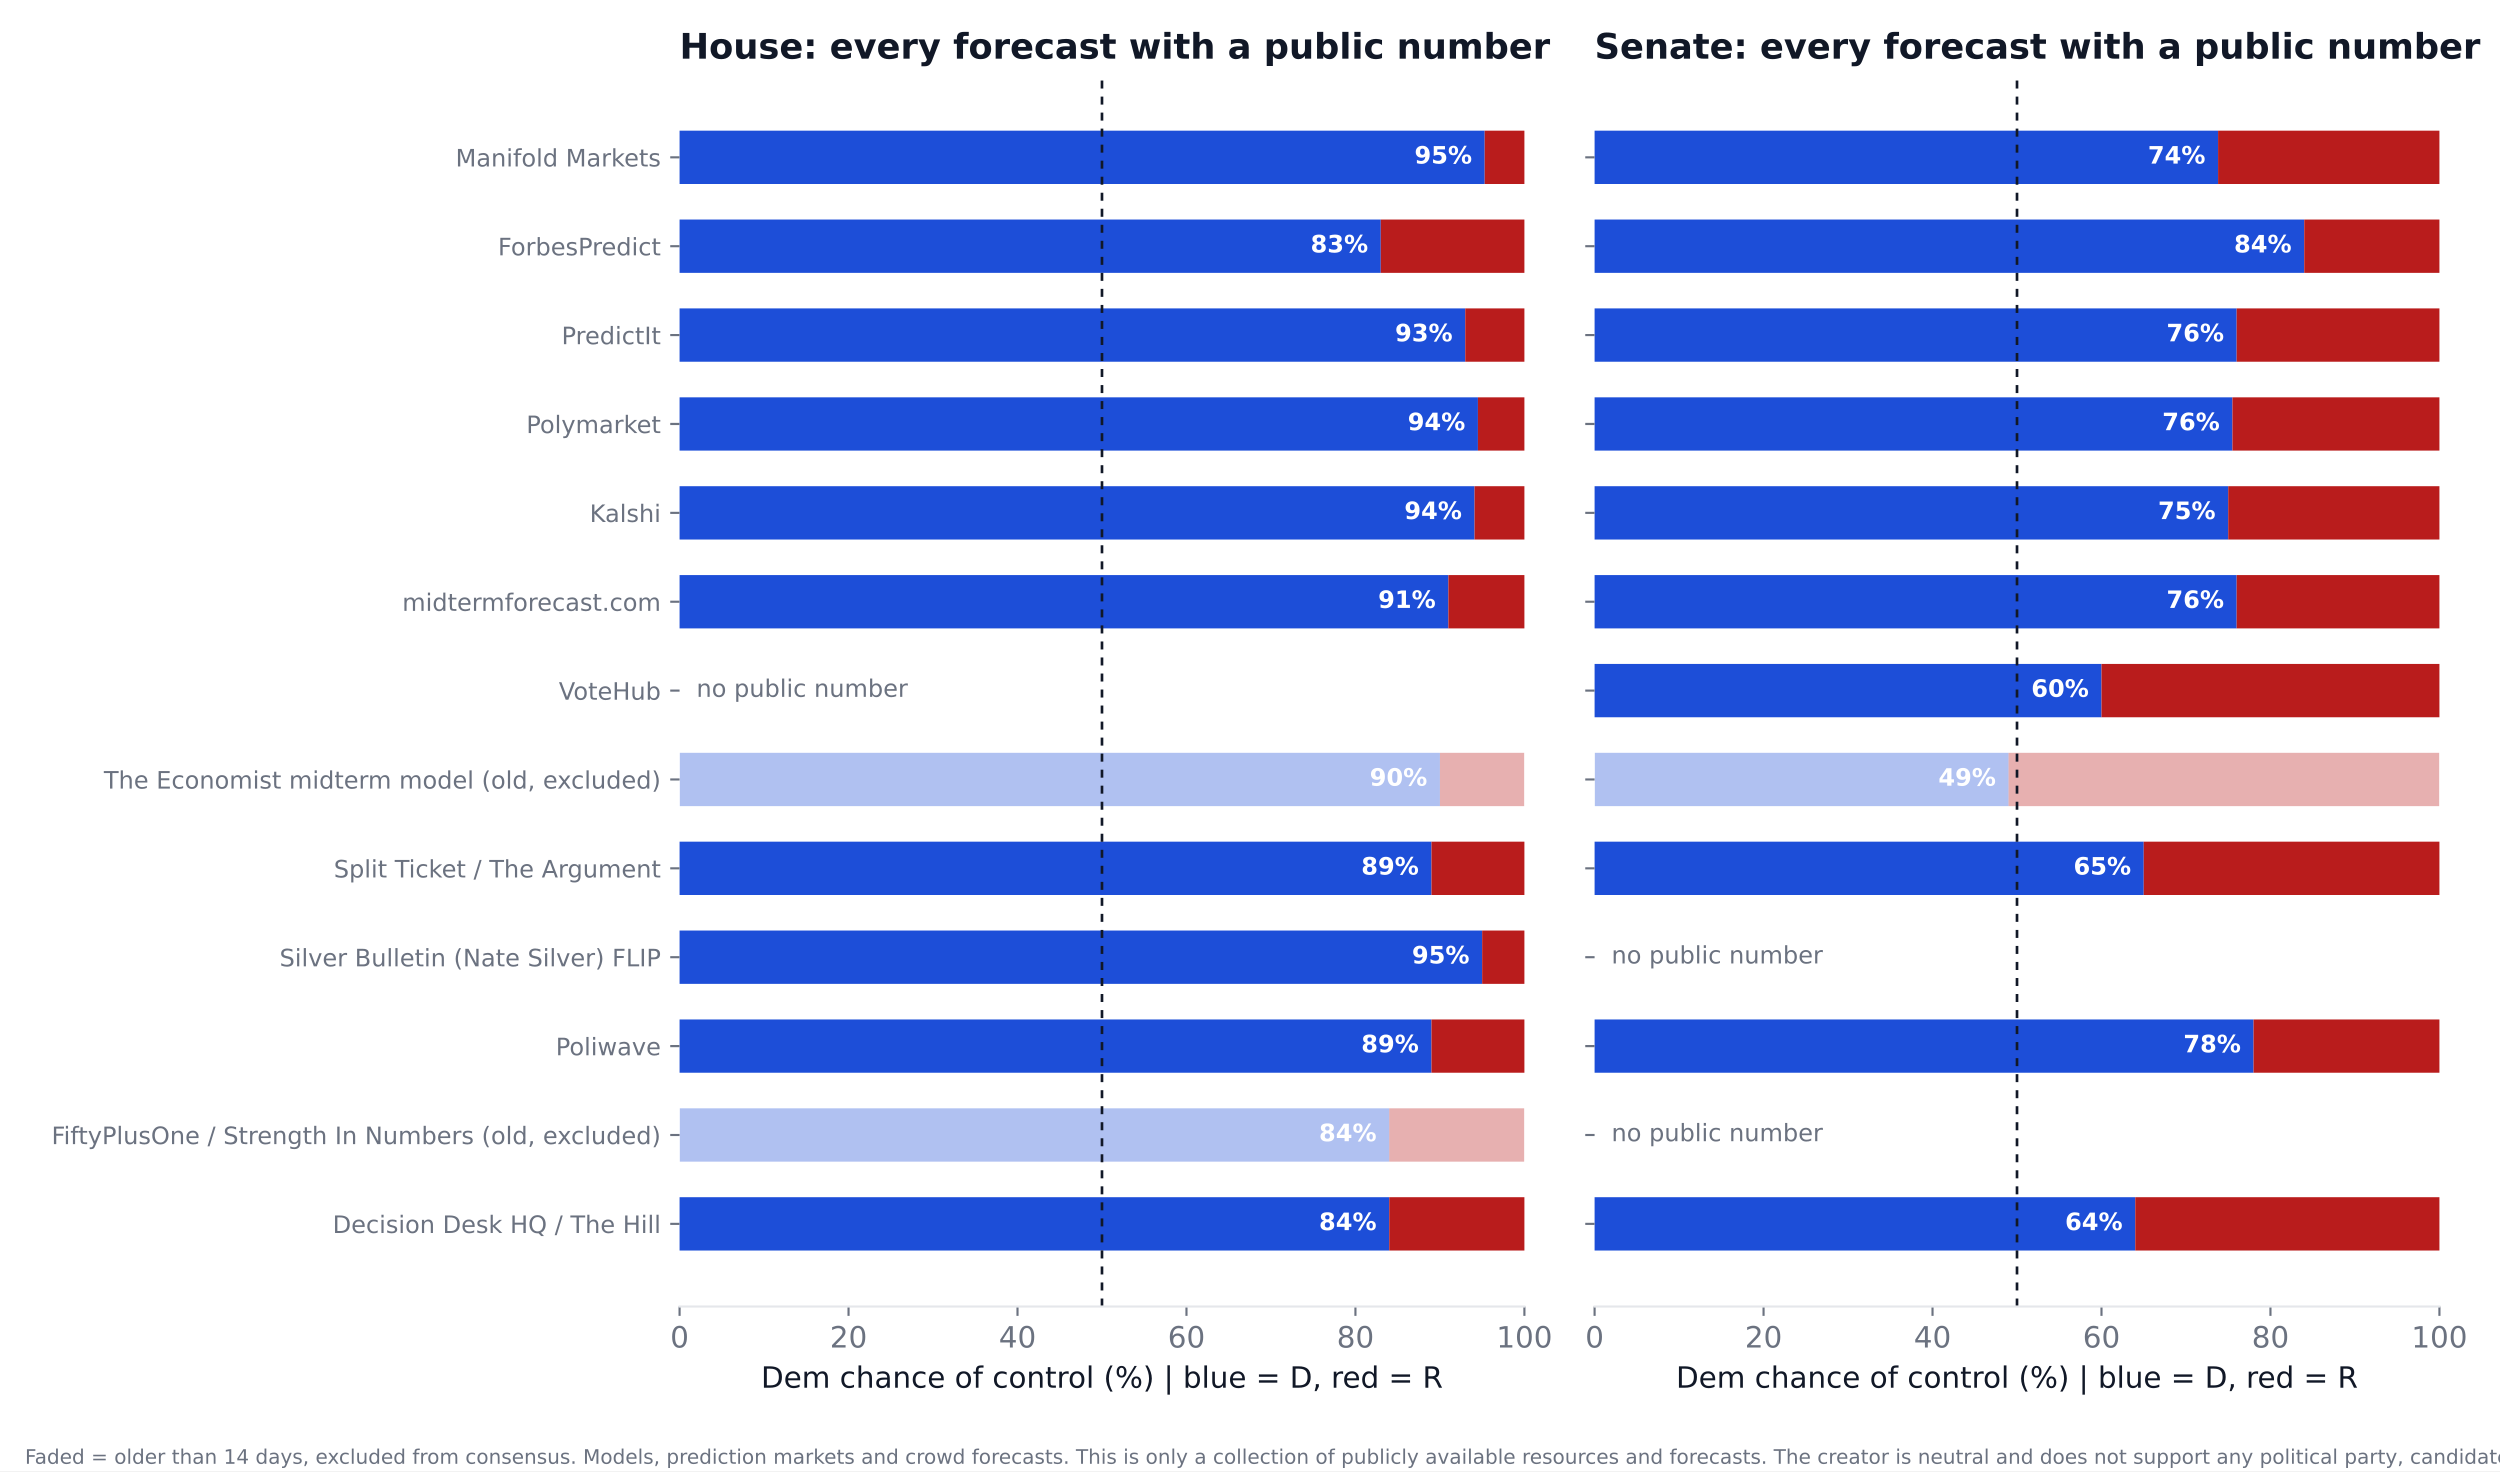
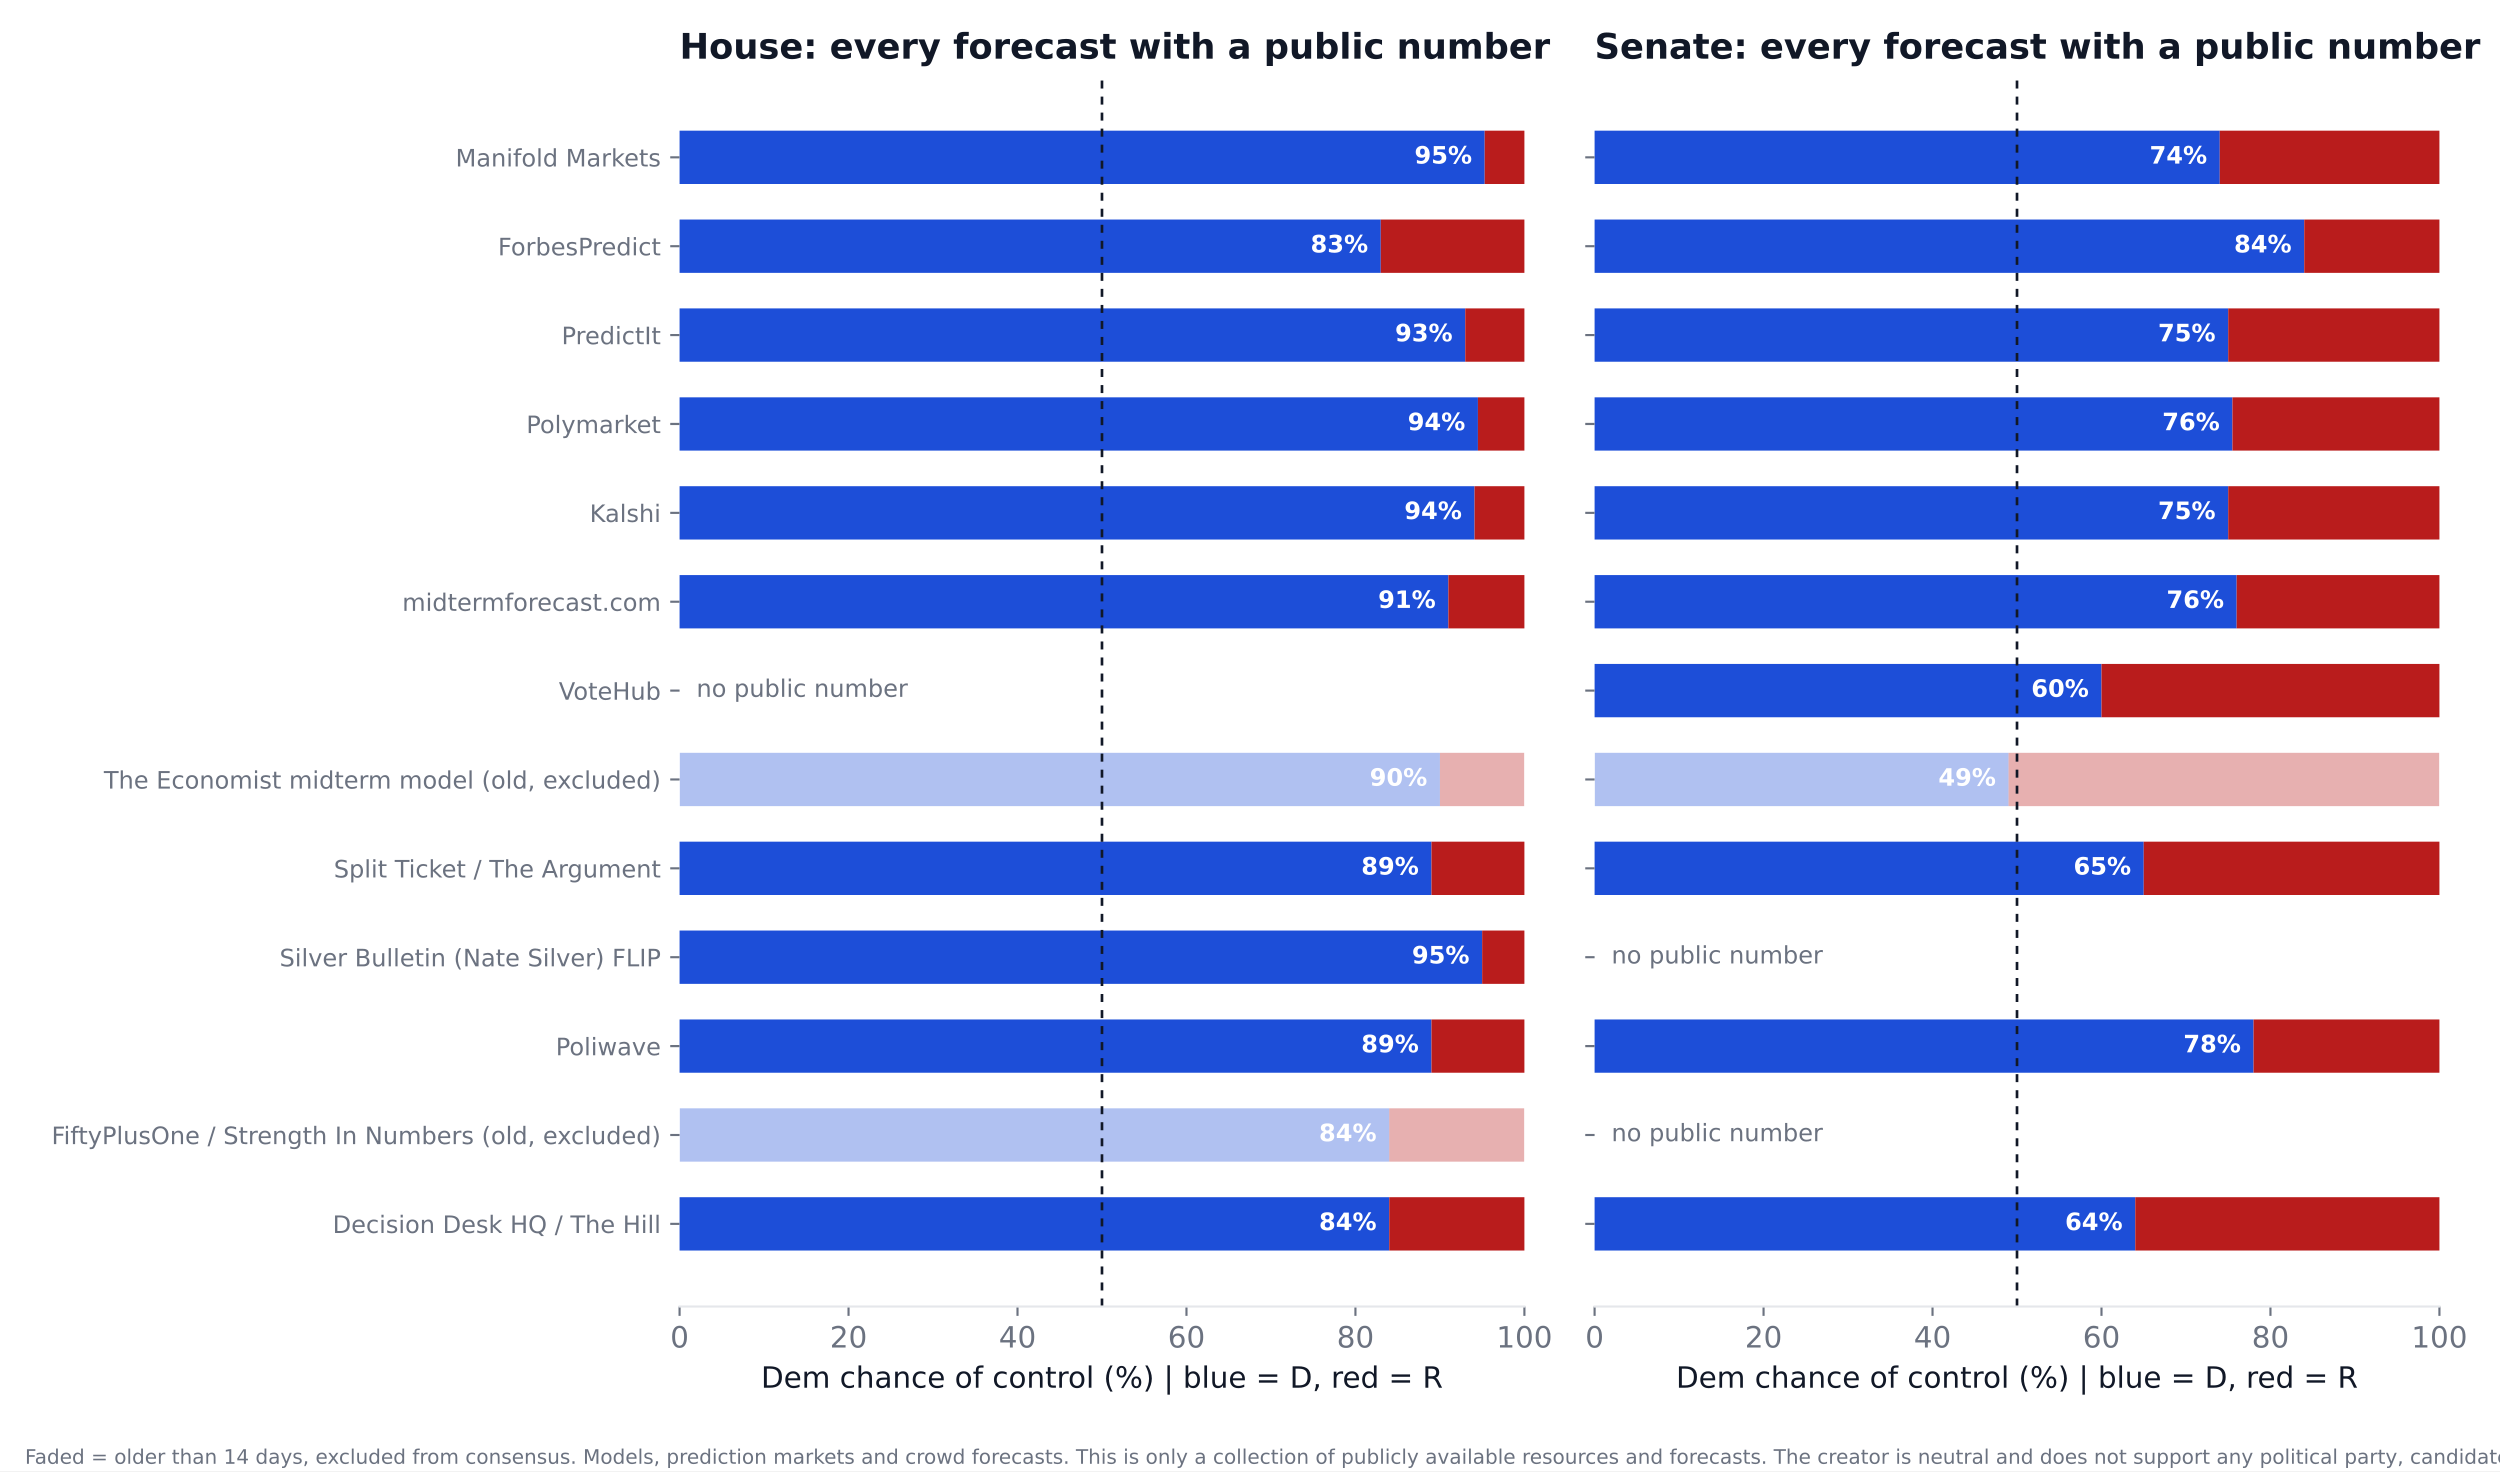
<svg xmlns="http://www.w3.org/2000/svg" xmlns:xlink="http://www.w3.org/1999/xlink" width="936pt" height="550.8pt" viewBox="0 0 936 550.8" version="1.1">
  <defs>
    <style type="text/css">*{stroke-linejoin: round; stroke-linecap: butt}</style>
  </defs>
  <g id="figure_1">
    <g id="patch_1">
      <path d="M 0 550.8  L 936 550.8  L 936 0  L 0 0  z " style="fill: #ffffff" />
    </g>
    <g id="axes_1">
      <g id="patch_2">
        <path d="M 254.433 489.159  L 570.736 489.159  L 570.736 27.96  L 254.433 27.96  z " style="fill: #ffffff" />
      </g>
      <g id="patch_3">
-         <path d="M 254.433 468.195  L 520.128 468.195  L 520.128 448.23  L 254.433 448.23  z " clip-path="url(#pec4224180d)" style="fill: #1d4ed8" />
+         <path d="M 254.433 468.195  L 520.128 468.195  L 520.128 448.23  L 254.433 448.23  z " clip-path="url(#pe68b4b9049)" style="fill: #1d4ed8" />
      </g>
      <g id="patch_4">
-         <path d="M 520.128 468.195  L 570.736 468.195  L 570.736 448.23  L 520.128 448.23  z " clip-path="url(#pec4224180d)" style="fill: #b91c1c" />
+         <path d="M 520.128 468.195  L 570.736 468.195  L 570.736 448.23  L 520.128 448.23  z " clip-path="url(#pe68b4b9049)" style="fill: #b91c1c" />
      </g>
      <g id="patch_5">
-         <path d="M 254.433 434.919  L 520.128 434.919  L 520.128 414.954  L 254.433 414.954  z " clip-path="url(#pec4224180d)" style="fill: #1d4ed8; opacity: 0.35" />
+         <path d="M 254.433 434.919  L 520.128 434.919  L 520.128 414.954  L 254.433 414.954  z " clip-path="url(#pe68b4b9049)" style="fill: #1d4ed8; opacity: 0.35" />
      </g>
      <g id="patch_6">
-         <path d="M 520.128 434.919  L 570.736 434.919  L 570.736 414.954  L 520.128 414.954  z " clip-path="url(#pec4224180d)" style="fill: #b91c1c; opacity: 0.35" />
+         <path d="M 520.128 434.919  L 570.736 434.919  L 570.736 414.954  L 520.128 414.954  z " clip-path="url(#pe68b4b9049)" style="fill: #b91c1c; opacity: 0.35" />
      </g>
      <g id="patch_7">
-         <path d="M 254.433 401.644  L 535.943 401.644  L 535.943 381.679  L 254.433 381.679  z " clip-path="url(#pec4224180d)" style="fill: #1d4ed8" />
+         <path d="M 254.433 401.644  L 535.943 401.644  L 535.943 381.679  L 254.433 381.679  z " clip-path="url(#pe68b4b9049)" style="fill: #1d4ed8" />
      </g>
      <g id="patch_8">
-         <path d="M 535.943 401.644  L 570.736 401.644  L 570.736 381.679  L 535.943 381.679  z " clip-path="url(#pec4224180d)" style="fill: #b91c1c" />
+         <path d="M 535.943 401.644  L 570.736 401.644  L 570.736 381.679  L 535.943 381.679  z " clip-path="url(#pe68b4b9049)" style="fill: #b91c1c" />
      </g>
      <g id="patch_9">
-         <path d="M 254.433 368.368  L 554.921 368.368  L 554.921 348.403  L 254.433 348.403  z " clip-path="url(#pec4224180d)" style="fill: #1d4ed8" />
+         <path d="M 254.433 368.368  L 554.921 368.368  L 554.921 348.403  L 254.433 348.403  z " clip-path="url(#pe68b4b9049)" style="fill: #1d4ed8" />
      </g>
      <g id="patch_10">
-         <path d="M 554.921 368.368  L 570.736 368.368  L 570.736 348.403  L 554.921 348.403  z " clip-path="url(#pec4224180d)" style="fill: #b91c1c" />
+         <path d="M 554.921 368.368  L 570.736 368.368  L 570.736 348.403  L 554.921 348.403  z " clip-path="url(#pe68b4b9049)" style="fill: #b91c1c" />
      </g>
      <g id="patch_11">
-         <path d="M 254.433 335.093  L 535.943 335.093  L 535.943 315.128  L 254.433 315.128  z " clip-path="url(#pec4224180d)" style="fill: #1d4ed8" />
+         <path d="M 254.433 335.093  L 535.943 335.093  L 535.943 315.128  L 254.433 315.128  z " clip-path="url(#pe68b4b9049)" style="fill: #1d4ed8" />
      </g>
      <g id="patch_12">
-         <path d="M 535.943 335.093  L 570.736 335.093  L 570.736 315.128  L 535.943 315.128  z " clip-path="url(#pec4224180d)" style="fill: #b91c1c" />
+         <path d="M 535.943 335.093  L 570.736 335.093  L 570.736 315.128  L 535.943 315.128  z " clip-path="url(#pe68b4b9049)" style="fill: #b91c1c" />
      </g>
      <g id="patch_13">
-         <path d="M 254.433 301.817  L 539.106 301.817  L 539.106 281.852  L 254.433 281.852  z " clip-path="url(#pec4224180d)" style="fill: #1d4ed8; opacity: 0.35" />
+         <path d="M 254.433 301.817  L 539.106 301.817  L 539.106 281.852  L 254.433 281.852  z " clip-path="url(#pe68b4b9049)" style="fill: #1d4ed8; opacity: 0.35" />
      </g>
      <g id="patch_14">
-         <path d="M 539.106 301.817  L 570.736 301.817  L 570.736 281.852  L 539.106 281.852  z " clip-path="url(#pec4224180d)" style="fill: #b91c1c; opacity: 0.35" />
+         <path d="M 539.106 301.817  L 570.736 301.817  L 570.736 281.852  L 539.106 281.852  z " clip-path="url(#pe68b4b9049)" style="fill: #b91c1c; opacity: 0.35" />
      </g>
      <g id="patch_15">
-         <path d="M 254.433 235.266  L 542.269 235.266  L 542.269 215.301  L 254.433 215.301  z " clip-path="url(#pec4224180d)" style="fill: #1d4ed8" />
+         <path d="M 254.433 235.266  L 542.269 235.266  L 542.269 215.301  L 254.433 215.301  z " clip-path="url(#pe68b4b9049)" style="fill: #1d4ed8" />
      </g>
      <g id="patch_16">
-         <path d="M 542.269 235.266  L 570.736 235.266  L 570.736 215.301  L 542.269 215.301  z " clip-path="url(#pec4224180d)" style="fill: #b91c1c" />
+         <path d="M 542.269 235.266  L 570.736 235.266  L 570.736 215.301  L 542.269 215.301  z " clip-path="url(#pe68b4b9049)" style="fill: #b91c1c" />
      </g>
      <g id="patch_17">
-         <path d="M 254.433 201.991  L 552.074 201.991  L 552.074 182.026  L 254.433 182.026  z " clip-path="url(#pec4224180d)" style="fill: #1d4ed8" />
+         <path d="M 254.433 201.991  L 552.074 201.991  L 552.074 182.026  L 254.433 182.026  z " clip-path="url(#pe68b4b9049)" style="fill: #1d4ed8" />
      </g>
      <g id="patch_18">
-         <path d="M 552.074 201.991  L 570.736 201.991  L 570.736 182.026  L 552.074 182.026  z " clip-path="url(#pec4224180d)" style="fill: #b91c1c" />
+         <path d="M 552.074 201.991  L 570.736 201.991  L 570.736 182.026  L 552.074 182.026  z " clip-path="url(#pe68b4b9049)" style="fill: #b91c1c" />
      </g>
      <g id="patch_19">
-         <path d="M 254.433 168.715  L 553.34 168.715  L 553.34 148.75  L 254.433 148.75  z " clip-path="url(#pec4224180d)" style="fill: #1d4ed8" />
+         <path d="M 254.433 168.715  L 553.34 168.715  L 553.34 148.75  L 254.433 148.75  z " clip-path="url(#pe68b4b9049)" style="fill: #1d4ed8" />
      </g>
      <g id="patch_20">
-         <path d="M 553.34 168.715  L 570.736 168.715  L 570.736 148.75  L 553.34 148.75  z " clip-path="url(#pec4224180d)" style="fill: #b91c1c" />
+         <path d="M 553.34 168.715  L 570.736 168.715  L 570.736 148.75  L 553.34 148.75  z " clip-path="url(#pe68b4b9049)" style="fill: #b91c1c" />
      </g>
      <g id="patch_21">
-         <path d="M 254.433 135.44  L 548.595 135.44  L 548.595 115.475  L 254.433 115.475  z " clip-path="url(#pec4224180d)" style="fill: #1d4ed8" />
+         <path d="M 254.433 135.44  L 548.595 135.44  L 548.595 115.475  L 254.433 115.475  z " clip-path="url(#pe68b4b9049)" style="fill: #1d4ed8" />
      </g>
      <g id="patch_22">
-         <path d="M 548.595 135.44  L 570.736 135.44  L 570.736 115.475  L 548.595 115.475  z " clip-path="url(#pec4224180d)" style="fill: #b91c1c" />
+         <path d="M 548.595 135.44  L 570.736 135.44  L 570.736 115.475  L 548.595 115.475  z " clip-path="url(#pe68b4b9049)" style="fill: #b91c1c" />
      </g>
      <g id="patch_23">
-         <path d="M 254.433 102.164  L 516.965 102.164  L 516.965 82.199  L 254.433 82.199  z " clip-path="url(#pec4224180d)" style="fill: #1d4ed8" />
+         <path d="M 254.433 102.164  L 516.965 102.164  L 516.965 82.199  L 254.433 82.199  z " clip-path="url(#pe68b4b9049)" style="fill: #1d4ed8" />
      </g>
      <g id="patch_24">
-         <path d="M 516.965 102.164  L 570.736 102.164  L 570.736 82.199  L 516.965 82.199  z " clip-path="url(#pec4224180d)" style="fill: #b91c1c" />
+         <path d="M 516.965 102.164  L 570.736 102.164  L 570.736 82.199  L 516.965 82.199  z " clip-path="url(#pe68b4b9049)" style="fill: #b91c1c" />
      </g>
      <g id="patch_25">
-         <path d="M 254.433 68.889  L 555.87 68.889  L 555.87 48.924  L 254.433 48.924  z " clip-path="url(#pec4224180d)" style="fill: #1d4ed8" />
+         <path d="M 254.433 68.889  L 555.87 68.889  L 555.87 48.924  L 254.433 48.924  z " clip-path="url(#pe68b4b9049)" style="fill: #1d4ed8" />
      </g>
      <g id="patch_26">
-         <path d="M 555.87 68.889  L 570.736 68.889  L 570.736 48.924  L 555.87 48.924  z " clip-path="url(#pec4224180d)" style="fill: #b91c1c" />
+         <path d="M 555.87 68.889  L 570.736 68.889  L 570.736 48.924  L 555.87 48.924  z " clip-path="url(#pe68b4b9049)" style="fill: #b91c1c" />
      </g>
      <g id="matplotlib.axis_1">
        <g id="xtick_1">
          <g id="line2d_1">
            <defs>
-               <path id="m4eced4e909" d="M 0 0  L 0 3.5  " style="stroke: #6b7280; stroke-width: 0.8" />
+               <path id="mf1b327d3c7" d="M 0 0  L 0 3.5  " style="stroke: #6b7280; stroke-width: 0.8" />
            </defs>
            <g>
-               <use xlink:href="#m4eced4e909" x="254.433" y="489.159" style="fill: #6b7280; stroke: #6b7280; stroke-width: 0.8" />
+               <use xlink:href="#mf1b327d3c7" x="254.433" y="489.159" style="fill: #6b7280; stroke: #6b7280; stroke-width: 0.8" />
            </g>
          </g>
          <g id="text_1">
            <text style="font-size: 11px; font-family: 'DejaVu Sans'; text-anchor: middle; fill: #6b7280" x="254.433" y="504.516" transform="rotate(-0 254.4325 504.516)">0</text>
          </g>
        </g>
        <g id="xtick_2">
          <g id="line2d_2">
            <g>
-               <use xlink:href="#m4eced4e909" x="317.693" y="489.159" style="fill: #6b7280; stroke: #6b7280; stroke-width: 0.8" />
+               <use xlink:href="#mf1b327d3c7" x="317.693" y="489.159" style="fill: #6b7280; stroke: #6b7280; stroke-width: 0.8" />
            </g>
          </g>
          <g id="text_2">
            <text style="font-size: 11px; font-family: 'DejaVu Sans'; text-anchor: middle; fill: #6b7280" x="317.693" y="504.516" transform="rotate(-0 317.6932 504.516)">20</text>
          </g>
        </g>
        <g id="xtick_3">
          <g id="line2d_3">
            <g>
-               <use xlink:href="#m4eced4e909" x="380.954" y="489.159" style="fill: #6b7280; stroke: #6b7280; stroke-width: 0.8" />
+               <use xlink:href="#mf1b327d3c7" x="380.954" y="489.159" style="fill: #6b7280; stroke: #6b7280; stroke-width: 0.8" />
            </g>
          </g>
          <g id="text_3">
            <text style="font-size: 11px; font-family: 'DejaVu Sans'; text-anchor: middle; fill: #6b7280" x="380.954" y="504.516" transform="rotate(-0 380.954 504.516)">40</text>
          </g>
        </g>
        <g id="xtick_4">
          <g id="line2d_4">
            <g>
-               <use xlink:href="#m4eced4e909" x="444.215" y="489.159" style="fill: #6b7280; stroke: #6b7280; stroke-width: 0.8" />
+               <use xlink:href="#mf1b327d3c7" x="444.215" y="489.159" style="fill: #6b7280; stroke: #6b7280; stroke-width: 0.8" />
            </g>
          </g>
          <g id="text_4">
            <text style="font-size: 11px; font-family: 'DejaVu Sans'; text-anchor: middle; fill: #6b7280" x="444.215" y="504.516" transform="rotate(-0 444.2147 504.516)">60</text>
          </g>
        </g>
        <g id="xtick_5">
          <g id="line2d_5">
            <g>
-               <use xlink:href="#m4eced4e909" x="507.476" y="489.159" style="fill: #6b7280; stroke: #6b7280; stroke-width: 0.8" />
+               <use xlink:href="#mf1b327d3c7" x="507.476" y="489.159" style="fill: #6b7280; stroke: #6b7280; stroke-width: 0.8" />
            </g>
          </g>
          <g id="text_5">
            <text style="font-size: 11px; font-family: 'DejaVu Sans'; text-anchor: middle; fill: #6b7280" x="507.476" y="504.516" transform="rotate(-0 507.4755 504.516)">80</text>
          </g>
        </g>
        <g id="xtick_6">
          <g id="line2d_6">
            <g>
-               <use xlink:href="#m4eced4e909" x="570.736" y="489.159" style="fill: #6b7280; stroke: #6b7280; stroke-width: 0.8" />
+               <use xlink:href="#mf1b327d3c7" x="570.736" y="489.159" style="fill: #6b7280; stroke: #6b7280; stroke-width: 0.8" />
            </g>
          </g>
          <g id="text_6">
            <text style="font-size: 11px; font-family: 'DejaVu Sans'; text-anchor: middle; fill: #6b7280" x="570.736" y="504.516" transform="rotate(-0 570.7363 504.516)">100</text>
          </g>
        </g>
        <g id="text_7">
          <text style="font-size: 11px; font-family: 'DejaVu Sans'; text-anchor: middle; fill: #111827" x="412.584" y="519.565" transform="rotate(-0 412.5844 519.565)">Dem chance of control (%)  |  blue = D, red = R</text>
        </g>
      </g>
      <g id="matplotlib.axis_2">
        <g id="ytick_1">
          <g id="line2d_7">
            <defs>
-               <path id="m91da207efa" d="M 0 0  L -3.5 0  " style="stroke: #6b7280; stroke-width: 0.8" />
+               <path id="m75dd15bac8" d="M 0 0  L -3.5 0  " style="stroke: #6b7280; stroke-width: 0.8" />
            </defs>
            <g>
-               <use xlink:href="#m91da207efa" x="254.433" y="458.212" style="fill: #6b7280; stroke: #6b7280; stroke-width: 0.8" />
+               <use xlink:href="#m75dd15bac8" x="254.433" y="458.212" style="fill: #6b7280; stroke: #6b7280; stroke-width: 0.8" />
            </g>
          </g>
          <g id="text_8">
            <text style="font-size: 9px; font-family: 'DejaVu Sans'; text-anchor: end; fill: #6b7280" x="247.433" y="461.632" transform="rotate(-0 247.4325 461.6316)">Decision Desk HQ / The Hill</text>
          </g>
        </g>
        <g id="ytick_2">
          <g id="line2d_8">
            <g>
-               <use xlink:href="#m91da207efa" x="254.433" y="424.937" style="fill: #6b7280; stroke: #6b7280; stroke-width: 0.8" />
+               <use xlink:href="#m75dd15bac8" x="254.433" y="424.937" style="fill: #6b7280; stroke: #6b7280; stroke-width: 0.8" />
            </g>
          </g>
          <g id="text_9">
            <text style="font-size: 9px; font-family: 'DejaVu Sans'; text-anchor: end; fill: #6b7280" x="247.433" y="428.356" transform="rotate(-0 247.4325 428.3561)">FiftyPlusOne / Strength In Numbers (old, excluded)</text>
          </g>
        </g>
        <g id="ytick_3">
          <g id="line2d_9">
            <g>
-               <use xlink:href="#m91da207efa" x="254.433" y="391.661" style="fill: #6b7280; stroke: #6b7280; stroke-width: 0.8" />
+               <use xlink:href="#m75dd15bac8" x="254.433" y="391.661" style="fill: #6b7280; stroke: #6b7280; stroke-width: 0.8" />
            </g>
          </g>
          <g id="text_10">
            <text style="font-size: 9px; font-family: 'DejaVu Sans'; text-anchor: end; fill: #6b7280" x="247.433" y="395.081" transform="rotate(-0 247.4325 395.0806)">Poliwave</text>
          </g>
        </g>
        <g id="ytick_4">
          <g id="line2d_10">
            <g>
-               <use xlink:href="#m91da207efa" x="254.433" y="358.386" style="fill: #6b7280; stroke: #6b7280; stroke-width: 0.8" />
+               <use xlink:href="#m75dd15bac8" x="254.433" y="358.386" style="fill: #6b7280; stroke: #6b7280; stroke-width: 0.8" />
            </g>
          </g>
          <g id="text_11">
            <text style="font-size: 9px; font-family: 'DejaVu Sans'; text-anchor: end; fill: #6b7280" x="247.433" y="361.805" transform="rotate(-0 247.4325 361.8051)">Silver Bulletin (Nate Silver) FLIP</text>
          </g>
        </g>
        <g id="ytick_5">
          <g id="line2d_11">
            <g>
-               <use xlink:href="#m91da207efa" x="254.433" y="325.11" style="fill: #6b7280; stroke: #6b7280; stroke-width: 0.8" />
+               <use xlink:href="#m75dd15bac8" x="254.433" y="325.11" style="fill: #6b7280; stroke: #6b7280; stroke-width: 0.8" />
            </g>
          </g>
          <g id="text_12">
            <text style="font-size: 9px; font-family: 'DejaVu Sans'; text-anchor: end; fill: #6b7280" x="247.433" y="328.53" transform="rotate(-0 247.4325 328.5296)">Split Ticket / The Argument</text>
          </g>
        </g>
        <g id="ytick_6">
          <g id="line2d_12">
            <g>
-               <use xlink:href="#m91da207efa" x="254.433" y="291.835" style="fill: #6b7280; stroke: #6b7280; stroke-width: 0.8" />
+               <use xlink:href="#m75dd15bac8" x="254.433" y="291.835" style="fill: #6b7280; stroke: #6b7280; stroke-width: 0.8" />
            </g>
          </g>
          <g id="text_13">
            <text style="font-size: 9px; font-family: 'DejaVu Sans'; text-anchor: end; fill: #6b7280" x="247.433" y="295.254" transform="rotate(-0 247.4325 295.2541)">The Economist midterm model (old, excluded)</text>
          </g>
        </g>
        <g id="ytick_7">
          <g id="line2d_13">
            <g>
-               <use xlink:href="#m91da207efa" x="254.433" y="258.559" style="fill: #6b7280; stroke: #6b7280; stroke-width: 0.8" />
+               <use xlink:href="#m75dd15bac8" x="254.433" y="258.559" style="fill: #6b7280; stroke: #6b7280; stroke-width: 0.8" />
            </g>
          </g>
          <g id="text_14">
            <text style="font-size: 9px; font-family: 'DejaVu Sans'; text-anchor: end; fill: #6b7280" x="247.433" y="261.979" transform="rotate(-0 247.4325 261.9786)">VoteHub</text>
          </g>
        </g>
        <g id="ytick_8">
          <g id="line2d_14">
            <g>
-               <use xlink:href="#m91da207efa" x="254.433" y="225.284" style="fill: #6b7280; stroke: #6b7280; stroke-width: 0.8" />
+               <use xlink:href="#m75dd15bac8" x="254.433" y="225.284" style="fill: #6b7280; stroke: #6b7280; stroke-width: 0.8" />
            </g>
          </g>
          <g id="text_15">
            <text style="font-size: 9px; font-family: 'DejaVu Sans'; text-anchor: end; fill: #6b7280" x="247.433" y="228.703" transform="rotate(-0 247.4325 228.7031)">midtermforecast.com</text>
          </g>
        </g>
        <g id="ytick_9">
          <g id="line2d_15">
            <g>
-               <use xlink:href="#m91da207efa" x="254.433" y="192.008" style="fill: #6b7280; stroke: #6b7280; stroke-width: 0.8" />
+               <use xlink:href="#m75dd15bac8" x="254.433" y="192.008" style="fill: #6b7280; stroke: #6b7280; stroke-width: 0.8" />
            </g>
          </g>
          <g id="text_16">
            <text style="font-size: 9px; font-family: 'DejaVu Sans'; text-anchor: end; fill: #6b7280" x="247.433" y="195.428" transform="rotate(-0 247.4325 195.4276)">Kalshi</text>
          </g>
        </g>
        <g id="ytick_10">
          <g id="line2d_16">
            <g>
-               <use xlink:href="#m91da207efa" x="254.433" y="158.733" style="fill: #6b7280; stroke: #6b7280; stroke-width: 0.8" />
+               <use xlink:href="#m75dd15bac8" x="254.433" y="158.733" style="fill: #6b7280; stroke: #6b7280; stroke-width: 0.8" />
            </g>
          </g>
          <g id="text_17">
            <text style="font-size: 9px; font-family: 'DejaVu Sans'; text-anchor: end; fill: #6b7280" x="247.433" y="162.152" transform="rotate(-0 247.4325 162.1521)">Polymarket</text>
          </g>
        </g>
        <g id="ytick_11">
          <g id="line2d_17">
            <g>
-               <use xlink:href="#m91da207efa" x="254.433" y="125.457" style="fill: #6b7280; stroke: #6b7280; stroke-width: 0.8" />
+               <use xlink:href="#m75dd15bac8" x="254.433" y="125.457" style="fill: #6b7280; stroke: #6b7280; stroke-width: 0.8" />
            </g>
          </g>
          <g id="text_18">
            <text style="font-size: 9px; font-family: 'DejaVu Sans'; text-anchor: end; fill: #6b7280" x="247.433" y="128.877" transform="rotate(-0 247.4325 128.8765)">PredictIt</text>
          </g>
        </g>
        <g id="ytick_12">
          <g id="line2d_18">
            <g>
-               <use xlink:href="#m91da207efa" x="254.433" y="92.182" style="fill: #6b7280; stroke: #6b7280; stroke-width: 0.8" />
+               <use xlink:href="#m75dd15bac8" x="254.433" y="92.182" style="fill: #6b7280; stroke: #6b7280; stroke-width: 0.8" />
            </g>
          </g>
          <g id="text_19">
            <text style="font-size: 9px; font-family: 'DejaVu Sans'; text-anchor: end; fill: #6b7280" x="247.433" y="95.601" transform="rotate(-0 247.4325 95.60103)">ForbesPredict</text>
          </g>
        </g>
        <g id="ytick_13">
          <g id="line2d_19">
            <g>
-               <use xlink:href="#m91da207efa" x="254.433" y="58.906" style="fill: #6b7280; stroke: #6b7280; stroke-width: 0.8" />
+               <use xlink:href="#m75dd15bac8" x="254.433" y="58.906" style="fill: #6b7280; stroke: #6b7280; stroke-width: 0.8" />
            </g>
          </g>
          <g id="text_20">
            <text style="font-size: 9px; font-family: 'DejaVu Sans'; text-anchor: end; fill: #6b7280" x="247.433" y="62.326" transform="rotate(-0 247.4325 62.32552)">Manifold Markets</text>
          </g>
        </g>
      </g>
      <g id="line2d_20">
-         <path d="M 412.584 489.159  L 412.584 27.96  " clip-path="url(#pec4224180d)" style="fill: none; stroke-dasharray: 3,3; stroke-dashoffset: 0; stroke: #111827" />
+         <path d="M 412.584 489.159  L 412.584 27.96  " clip-path="url(#pe68b4b9049)" style="fill: none; stroke-dasharray: 3,3; stroke-dashoffset: 0; stroke: #111827" />
      </g>
      <g id="patch_27">
        <path d="M 254.433 489.159  L 570.736 489.159  " style="fill: none; stroke: #e5e7eb; stroke-width: 0.8; stroke-linejoin: miter; stroke-linecap: square" />
      </g>
      <g id="text_21">
        <text style="font-weight: 700; font-size: 9px; font-family: 'DejaVu Sans'; text-anchor: end; fill: #ffffff" x="515.383" y="460.55" transform="rotate(-0 515.3831 460.5502)">84%</text>
      </g>
      <g id="text_22">
        <text style="font-weight: 700; font-size: 9px; font-family: 'DejaVu Sans'; text-anchor: end; fill: #ffffff" x="515.383" y="427.275" transform="rotate(-0 515.3831 427.2747)">84%</text>
      </g>
      <g id="text_23">
        <text style="font-weight: 700; font-size: 9px; font-family: 'DejaVu Sans'; text-anchor: end; fill: #ffffff" x="531.198" y="393.999" transform="rotate(-0 531.1983 393.9992)">89%</text>
      </g>
      <g id="text_24">
        <text style="font-weight: 700; font-size: 9px; font-family: 'DejaVu Sans'; text-anchor: end; fill: #ffffff" x="550.177" y="360.724" transform="rotate(-0 550.1765 360.7237)">95%</text>
      </g>
      <g id="text_25">
        <text style="font-weight: 700; font-size: 9px; font-family: 'DejaVu Sans'; text-anchor: end; fill: #ffffff" x="531.198" y="327.448" transform="rotate(-0 531.1983 327.4482)">89%</text>
      </g>
      <g id="text_26">
        <text style="font-weight: 700; font-size: 9px; font-family: 'DejaVu Sans'; text-anchor: end; fill: #ffffff" x="534.361" y="294.173" transform="rotate(-0 534.3613 294.1727)">90%</text>
      </g>
      <g id="text_27">
        <text style="font-size: 9px; font-family: 'DejaVu Sans'; text-anchor: start; fill: #6b7280" x="260.759" y="260.898" transform="rotate(-0 260.7586 260.8975)">no public number</text>
      </g>
      <g id="text_28">
        <text style="font-weight: 700; font-size: 9px; font-family: 'DejaVu Sans'; text-anchor: end; fill: #ffffff" x="537.524" y="227.622" transform="rotate(-0 537.5244 227.6217)">91%</text>
      </g>
      <g id="text_29">
        <text style="font-weight: 700; font-size: 9px; font-family: 'DejaVu Sans'; text-anchor: end; fill: #ffffff" x="547.33" y="194.346" transform="rotate(-0 547.3298 194.3462)">94%</text>
      </g>
      <g id="text_30">
        <text style="font-weight: 700; font-size: 9px; font-family: 'DejaVu Sans'; text-anchor: end; fill: #ffffff" x="548.595" y="161.071" transform="rotate(-0 548.595 161.0706)">94%</text>
      </g>
      <g id="text_31">
        <text style="font-weight: 700; font-size: 9px; font-family: 'DejaVu Sans'; text-anchor: end; fill: #ffffff" x="543.85" y="127.795" transform="rotate(-0 543.8504 127.7951)">93%</text>
      </g>
      <g id="text_32">
        <text style="font-weight: 700; font-size: 9px; font-family: 'DejaVu Sans'; text-anchor: end; fill: #ffffff" x="512.22" y="94.52" transform="rotate(-0 512.2201 94.51963)">83%</text>
      </g>
      <g id="text_33">
        <text style="font-weight: 700; font-size: 9px; font-family: 'DejaVu Sans'; text-anchor: end; fill: #ffffff" x="551.125" y="61.244" transform="rotate(-0 551.1254 61.24412)">95%</text>
      </g>
      <g id="text_34">
        <text style="font-weight: 700; font-size: 13.2px; font-family: 'DejaVu Sans'; text-anchor: start; fill: #111827" x="254.433" y="21.96" transform="rotate(-0 254.4325 21.96)">House: every forecast with a public number</text>
      </g>
    </g>
    <g id="axes_2">
      <g id="patch_28">
        <path d="M 597.016 489.159  L 913.32 489.159  L 913.32 27.96  L 597.016 27.96  z " style="fill: #ffffff" />
      </g>
      <g id="patch_29">
-         <path d="M 597.016 468.195  L 799.451 468.195  L 799.451 448.23  L 597.016 448.23  z " clip-path="url(#p232c771198)" style="fill: #1d4ed8" />
+         <path d="M 597.016 468.195  L 799.451 468.195  L 799.451 448.23  L 597.016 448.23  z " clip-path="url(#pa8f39c3192)" style="fill: #1d4ed8" />
      </g>
      <g id="patch_30">
-         <path d="M 799.451 468.195  L 913.32 468.195  L 913.32 448.23  L 799.451 448.23  z " clip-path="url(#p232c771198)" style="fill: #b91c1c" />
+         <path d="M 799.451 468.195  L 913.32 468.195  L 913.32 448.23  L 799.451 448.23  z " clip-path="url(#pa8f39c3192)" style="fill: #b91c1c" />
      </g>
      <g id="patch_31">
-         <path d="M 597.016 401.644  L 843.733 401.644  L 843.733 381.679  L 597.016 381.679  z " clip-path="url(#p232c771198)" style="fill: #1d4ed8" />
+         <path d="M 597.016 401.644  L 843.733 401.644  L 843.733 381.679  L 597.016 381.679  z " clip-path="url(#pa8f39c3192)" style="fill: #1d4ed8" />
      </g>
      <g id="patch_32">
-         <path d="M 843.733 401.644  L 913.32 401.644  L 913.32 381.679  L 843.733 381.679  z " clip-path="url(#p232c771198)" style="fill: #b91c1c" />
+         <path d="M 843.733 401.644  L 913.32 401.644  L 913.32 381.679  L 843.733 381.679  z " clip-path="url(#pa8f39c3192)" style="fill: #b91c1c" />
      </g>
      <g id="patch_33">
-         <path d="M 597.016 335.093  L 802.614 335.093  L 802.614 315.128  L 597.016 315.128  z " clip-path="url(#p232c771198)" style="fill: #1d4ed8" />
+         <path d="M 597.016 335.093  L 802.614 335.093  L 802.614 315.128  L 597.016 315.128  z " clip-path="url(#pa8f39c3192)" style="fill: #1d4ed8" />
      </g>
      <g id="patch_34">
-         <path d="M 802.614 335.093  L 913.32 335.093  L 913.32 315.128  L 802.614 315.128  z " clip-path="url(#p232c771198)" style="fill: #b91c1c" />
+         <path d="M 802.614 335.093  L 913.32 335.093  L 913.32 315.128  L 802.614 315.128  z " clip-path="url(#pa8f39c3192)" style="fill: #b91c1c" />
      </g>
      <g id="patch_35">
-         <path d="M 597.016 301.817  L 752.005 301.817  L 752.005 281.852  L 597.016 281.852  z " clip-path="url(#p232c771198)" style="fill: #1d4ed8; opacity: 0.35" />
+         <path d="M 597.016 301.817  L 752.005 301.817  L 752.005 281.852  L 597.016 281.852  z " clip-path="url(#pa8f39c3192)" style="fill: #1d4ed8; opacity: 0.35" />
      </g>
      <g id="patch_36">
-         <path d="M 752.005 301.817  L 913.32 301.817  L 913.32 281.852  L 752.005 281.852  z " clip-path="url(#p232c771198)" style="fill: #b91c1c; opacity: 0.35" />
+         <path d="M 752.005 301.817  L 913.32 301.817  L 913.32 281.852  L 752.005 281.852  z " clip-path="url(#pa8f39c3192)" style="fill: #b91c1c; opacity: 0.35" />
      </g>
      <g id="patch_37">
-         <path d="M 597.016 268.542  L 786.798 268.542  L 786.798 248.577  L 597.016 248.577  z " clip-path="url(#p232c771198)" style="fill: #1d4ed8" />
+         <path d="M 597.016 268.542  L 786.798 268.542  L 786.798 248.577  L 597.016 248.577  z " clip-path="url(#pa8f39c3192)" style="fill: #1d4ed8" />
      </g>
      <g id="patch_38">
-         <path d="M 786.798 268.542  L 913.32 268.542  L 913.32 248.577  L 786.798 248.577  z " clip-path="url(#p232c771198)" style="fill: #b91c1c" />
+         <path d="M 786.798 268.542  L 913.32 268.542  L 913.32 248.577  L 786.798 248.577  z " clip-path="url(#pa8f39c3192)" style="fill: #b91c1c" />
      </g>
      <g id="patch_39">
-         <path d="M 597.016 235.266  L 837.407 235.266  L 837.407 215.301  L 597.016 215.301  z " clip-path="url(#p232c771198)" style="fill: #1d4ed8" />
+         <path d="M 597.016 235.266  L 837.407 235.266  L 837.407 215.301  L 597.016 215.301  z " clip-path="url(#pa8f39c3192)" style="fill: #1d4ed8" />
      </g>
      <g id="patch_40">
-         <path d="M 837.407 235.266  L 913.32 235.266  L 913.32 215.301  L 837.407 215.301  z " clip-path="url(#p232c771198)" style="fill: #b91c1c" />
+         <path d="M 837.407 235.266  L 913.32 235.266  L 913.32 215.301  L 837.407 215.301  z " clip-path="url(#pa8f39c3192)" style="fill: #b91c1c" />
      </g>
      <g id="patch_41">
-         <path d="M 597.016 201.991  L 834.244 201.991  L 834.244 182.026  L 597.016 182.026  z " clip-path="url(#p232c771198)" style="fill: #1d4ed8" />
+         <path d="M 597.016 201.991  L 834.244 201.991  L 834.244 182.026  L 597.016 182.026  z " clip-path="url(#pa8f39c3192)" style="fill: #1d4ed8" />
      </g>
      <g id="patch_42">
-         <path d="M 834.244 201.991  L 913.32 201.991  L 913.32 182.026  L 834.244 182.026  z " clip-path="url(#p232c771198)" style="fill: #b91c1c" />
+         <path d="M 834.244 201.991  L 913.32 201.991  L 913.32 182.026  L 834.244 182.026  z " clip-path="url(#pa8f39c3192)" style="fill: #b91c1c" />
      </g>
      <g id="patch_43">
-         <path d="M 597.016 168.715  L 835.826 168.715  L 835.826 148.75  L 597.016 148.75  z " clip-path="url(#p232c771198)" style="fill: #1d4ed8" />
+         <path d="M 597.016 168.715  L 835.826 168.715  L 835.826 148.75  L 597.016 148.75  z " clip-path="url(#pa8f39c3192)" style="fill: #1d4ed8" />
      </g>
      <g id="patch_44">
-         <path d="M 835.826 168.715  L 913.32 168.715  L 913.32 148.75  L 835.826 148.75  z " clip-path="url(#p232c771198)" style="fill: #b91c1c" />
+         <path d="M 835.826 168.715  L 913.32 168.715  L 913.32 148.75  L 835.826 148.75  z " clip-path="url(#pa8f39c3192)" style="fill: #b91c1c" />
      </g>
      <g id="patch_45">
-         <path d="M 597.016 135.44  L 837.407 135.44  L 837.407 115.475  L 597.016 115.475  z " clip-path="url(#p232c771198)" style="fill: #1d4ed8" />
+         <path d="M 597.016 135.44  L 834.244 135.44  L 834.244 115.475  L 597.016 115.475  z " clip-path="url(#pa8f39c3192)" style="fill: #1d4ed8" />
      </g>
      <g id="patch_46">
-         <path d="M 837.407 135.44  L 913.32 135.44  L 913.32 115.475  L 837.407 115.475  z " clip-path="url(#p232c771198)" style="fill: #b91c1c" />
+         <path d="M 834.244 135.44  L 913.32 135.44  L 913.32 115.475  L 834.244 115.475  z " clip-path="url(#pa8f39c3192)" style="fill: #b91c1c" />
      </g>
      <g id="patch_47">
-         <path d="M 597.016 102.164  L 862.711 102.164  L 862.711 82.199  L 597.016 82.199  z " clip-path="url(#p232c771198)" style="fill: #1d4ed8" />
+         <path d="M 597.016 102.164  L 862.711 102.164  L 862.711 82.199  L 597.016 82.199  z " clip-path="url(#pa8f39c3192)" style="fill: #1d4ed8" />
      </g>
      <g id="patch_48">
-         <path d="M 862.711 102.164  L 913.32 102.164  L 913.32 82.199  L 862.711 82.199  z " clip-path="url(#p232c771198)" style="fill: #b91c1c" />
+         <path d="M 862.711 102.164  L 913.32 102.164  L 913.32 82.199  L 862.711 82.199  z " clip-path="url(#pa8f39c3192)" style="fill: #b91c1c" />
      </g>
      <g id="patch_49">
-         <path d="M 597.016 68.889  L 830.448 68.889  L 830.448 48.924  L 597.016 48.924  z " clip-path="url(#p232c771198)" style="fill: #1d4ed8" />
+         <path d="M 597.016 68.889  L 831.081 68.889  L 831.081 48.924  L 597.016 48.924  z " clip-path="url(#pa8f39c3192)" style="fill: #1d4ed8" />
      </g>
      <g id="patch_50">
-         <path d="M 830.448 68.889  L 913.32 68.889  L 913.32 48.924  L 830.448 48.924  z " clip-path="url(#p232c771198)" style="fill: #b91c1c" />
+         <path d="M 831.081 68.889  L 913.32 68.889  L 913.32 48.924  L 831.081 48.924  z " clip-path="url(#pa8f39c3192)" style="fill: #b91c1c" />
      </g>
      <g id="matplotlib.axis_3">
        <g id="xtick_7">
          <g id="line2d_21">
            <g>
-               <use xlink:href="#m4eced4e909" x="597.016" y="489.159" style="fill: #6b7280; stroke: #6b7280; stroke-width: 0.8" />
+               <use xlink:href="#mf1b327d3c7" x="597.016" y="489.159" style="fill: #6b7280; stroke: #6b7280; stroke-width: 0.8" />
            </g>
          </g>
          <g id="text_35">
            <text style="font-size: 11px; font-family: 'DejaVu Sans'; text-anchor: middle; fill: #6b7280" x="597.016" y="504.516" transform="rotate(-0 597.0163 504.516)">0</text>
          </g>
        </g>
        <g id="xtick_8">
          <g id="line2d_22">
            <g>
-               <use xlink:href="#m4eced4e909" x="660.277" y="489.159" style="fill: #6b7280; stroke: #6b7280; stroke-width: 0.8" />
+               <use xlink:href="#mf1b327d3c7" x="660.277" y="489.159" style="fill: #6b7280; stroke: #6b7280; stroke-width: 0.8" />
            </g>
          </g>
          <g id="text_36">
            <text style="font-size: 11px; font-family: 'DejaVu Sans'; text-anchor: middle; fill: #6b7280" x="660.277" y="504.516" transform="rotate(-0 660.277 504.516)">20</text>
          </g>
        </g>
        <g id="xtick_9">
          <g id="line2d_23">
            <g>
-               <use xlink:href="#m4eced4e909" x="723.538" y="489.159" style="fill: #6b7280; stroke: #6b7280; stroke-width: 0.8" />
+               <use xlink:href="#mf1b327d3c7" x="723.538" y="489.159" style="fill: #6b7280; stroke: #6b7280; stroke-width: 0.8" />
            </g>
          </g>
          <g id="text_37">
            <text style="font-size: 11px; font-family: 'DejaVu Sans'; text-anchor: middle; fill: #6b7280" x="723.538" y="504.516" transform="rotate(-0 723.5377 504.516)">40</text>
          </g>
        </g>
        <g id="xtick_10">
          <g id="line2d_24">
            <g>
-               <use xlink:href="#m4eced4e909" x="786.798" y="489.159" style="fill: #6b7280; stroke: #6b7280; stroke-width: 0.8" />
+               <use xlink:href="#mf1b327d3c7" x="786.798" y="489.159" style="fill: #6b7280; stroke: #6b7280; stroke-width: 0.8" />
            </g>
          </g>
          <g id="text_38">
            <text style="font-size: 11px; font-family: 'DejaVu Sans'; text-anchor: middle; fill: #6b7280" x="786.798" y="504.516" transform="rotate(-0 786.7985 504.516)">60</text>
          </g>
        </g>
        <g id="xtick_11">
          <g id="line2d_25">
            <g>
-               <use xlink:href="#m4eced4e909" x="850.059" y="489.159" style="fill: #6b7280; stroke: #6b7280; stroke-width: 0.8" />
+               <use xlink:href="#mf1b327d3c7" x="850.059" y="489.159" style="fill: #6b7280; stroke: #6b7280; stroke-width: 0.8" />
            </g>
          </g>
          <g id="text_39">
            <text style="font-size: 11px; font-family: 'DejaVu Sans'; text-anchor: middle; fill: #6b7280" x="850.059" y="504.516" transform="rotate(-0 850.0593 504.516)">80</text>
          </g>
        </g>
        <g id="xtick_12">
          <g id="line2d_26">
            <g>
-               <use xlink:href="#m4eced4e909" x="913.32" y="489.159" style="fill: #6b7280; stroke: #6b7280; stroke-width: 0.8" />
+               <use xlink:href="#mf1b327d3c7" x="913.32" y="489.159" style="fill: #6b7280; stroke: #6b7280; stroke-width: 0.8" />
            </g>
          </g>
          <g id="text_40">
            <text style="font-size: 11px; font-family: 'DejaVu Sans'; text-anchor: middle; fill: #6b7280" x="913.32" y="504.516" transform="rotate(-0 913.32 504.516)">100</text>
          </g>
        </g>
        <g id="text_41">
          <text style="font-size: 11px; font-family: 'DejaVu Sans'; text-anchor: middle; fill: #111827" x="755.168" y="519.565" transform="rotate(-0 755.1681 519.565)">Dem chance of control (%)  |  blue = D, red = R</text>
        </g>
      </g>
      <g id="matplotlib.axis_4">
        <g id="ytick_14">
          <g id="line2d_27">
            <g>
-               <use xlink:href="#m91da207efa" x="597.016" y="458.212" style="fill: #6b7280; stroke: #6b7280; stroke-width: 0.8" />
+               <use xlink:href="#m75dd15bac8" x="597.016" y="458.212" style="fill: #6b7280; stroke: #6b7280; stroke-width: 0.8" />
            </g>
          </g>
        </g>
        <g id="ytick_15">
          <g id="line2d_28">
            <g>
-               <use xlink:href="#m91da207efa" x="597.016" y="424.937" style="fill: #6b7280; stroke: #6b7280; stroke-width: 0.8" />
+               <use xlink:href="#m75dd15bac8" x="597.016" y="424.937" style="fill: #6b7280; stroke: #6b7280; stroke-width: 0.8" />
            </g>
          </g>
        </g>
        <g id="ytick_16">
          <g id="line2d_29">
            <g>
-               <use xlink:href="#m91da207efa" x="597.016" y="391.661" style="fill: #6b7280; stroke: #6b7280; stroke-width: 0.8" />
+               <use xlink:href="#m75dd15bac8" x="597.016" y="391.661" style="fill: #6b7280; stroke: #6b7280; stroke-width: 0.8" />
            </g>
          </g>
        </g>
        <g id="ytick_17">
          <g id="line2d_30">
            <g>
-               <use xlink:href="#m91da207efa" x="597.016" y="358.386" style="fill: #6b7280; stroke: #6b7280; stroke-width: 0.8" />
+               <use xlink:href="#m75dd15bac8" x="597.016" y="358.386" style="fill: #6b7280; stroke: #6b7280; stroke-width: 0.8" />
            </g>
          </g>
        </g>
        <g id="ytick_18">
          <g id="line2d_31">
            <g>
-               <use xlink:href="#m91da207efa" x="597.016" y="325.11" style="fill: #6b7280; stroke: #6b7280; stroke-width: 0.8" />
+               <use xlink:href="#m75dd15bac8" x="597.016" y="325.11" style="fill: #6b7280; stroke: #6b7280; stroke-width: 0.8" />
            </g>
          </g>
        </g>
        <g id="ytick_19">
          <g id="line2d_32">
            <g>
-               <use xlink:href="#m91da207efa" x="597.016" y="291.835" style="fill: #6b7280; stroke: #6b7280; stroke-width: 0.8" />
+               <use xlink:href="#m75dd15bac8" x="597.016" y="291.835" style="fill: #6b7280; stroke: #6b7280; stroke-width: 0.8" />
            </g>
          </g>
        </g>
        <g id="ytick_20">
          <g id="line2d_33">
            <g>
-               <use xlink:href="#m91da207efa" x="597.016" y="258.559" style="fill: #6b7280; stroke: #6b7280; stroke-width: 0.8" />
+               <use xlink:href="#m75dd15bac8" x="597.016" y="258.559" style="fill: #6b7280; stroke: #6b7280; stroke-width: 0.8" />
            </g>
          </g>
        </g>
        <g id="ytick_21">
          <g id="line2d_34">
            <g>
-               <use xlink:href="#m91da207efa" x="597.016" y="225.284" style="fill: #6b7280; stroke: #6b7280; stroke-width: 0.8" />
+               <use xlink:href="#m75dd15bac8" x="597.016" y="225.284" style="fill: #6b7280; stroke: #6b7280; stroke-width: 0.8" />
            </g>
          </g>
        </g>
        <g id="ytick_22">
          <g id="line2d_35">
            <g>
-               <use xlink:href="#m91da207efa" x="597.016" y="192.008" style="fill: #6b7280; stroke: #6b7280; stroke-width: 0.8" />
+               <use xlink:href="#m75dd15bac8" x="597.016" y="192.008" style="fill: #6b7280; stroke: #6b7280; stroke-width: 0.8" />
            </g>
          </g>
        </g>
        <g id="ytick_23">
          <g id="line2d_36">
            <g>
-               <use xlink:href="#m91da207efa" x="597.016" y="158.733" style="fill: #6b7280; stroke: #6b7280; stroke-width: 0.8" />
+               <use xlink:href="#m75dd15bac8" x="597.016" y="158.733" style="fill: #6b7280; stroke: #6b7280; stroke-width: 0.8" />
            </g>
          </g>
        </g>
        <g id="ytick_24">
          <g id="line2d_37">
            <g>
-               <use xlink:href="#m91da207efa" x="597.016" y="125.457" style="fill: #6b7280; stroke: #6b7280; stroke-width: 0.8" />
+               <use xlink:href="#m75dd15bac8" x="597.016" y="125.457" style="fill: #6b7280; stroke: #6b7280; stroke-width: 0.8" />
            </g>
          </g>
        </g>
        <g id="ytick_25">
          <g id="line2d_38">
            <g>
-               <use xlink:href="#m91da207efa" x="597.016" y="92.182" style="fill: #6b7280; stroke: #6b7280; stroke-width: 0.8" />
+               <use xlink:href="#m75dd15bac8" x="597.016" y="92.182" style="fill: #6b7280; stroke: #6b7280; stroke-width: 0.8" />
            </g>
          </g>
        </g>
        <g id="ytick_26">
          <g id="line2d_39">
            <g>
-               <use xlink:href="#m91da207efa" x="597.016" y="58.906" style="fill: #6b7280; stroke: #6b7280; stroke-width: 0.8" />
+               <use xlink:href="#m75dd15bac8" x="597.016" y="58.906" style="fill: #6b7280; stroke: #6b7280; stroke-width: 0.8" />
            </g>
          </g>
        </g>
      </g>
      <g id="line2d_40">
-         <path d="M 755.168 489.159  L 755.168 27.96  " clip-path="url(#p232c771198)" style="fill: none; stroke-dasharray: 3,3; stroke-dashoffset: 0; stroke: #111827" />
+         <path d="M 755.168 489.159  L 755.168 27.96  " clip-path="url(#pa8f39c3192)" style="fill: none; stroke-dasharray: 3,3; stroke-dashoffset: 0; stroke: #111827" />
      </g>
      <g id="patch_51">
        <path d="M 597.016 489.159  L 913.32 489.159  " style="fill: none; stroke: #e5e7eb; stroke-width: 0.8; stroke-linejoin: miter; stroke-linecap: square" />
      </g>
      <g id="text_42">
        <text style="font-weight: 700; font-size: 9px; font-family: 'DejaVu Sans'; text-anchor: end; fill: #ffffff" x="794.706" y="460.55" transform="rotate(-0 794.7061 460.5502)">64%</text>
      </g>
      <g id="text_43">
        <text style="font-size: 9px; font-family: 'DejaVu Sans'; text-anchor: start; fill: #6b7280" x="603.342" y="427.275" transform="rotate(-0 603.3423 427.2751)">no public number</text>
      </g>
      <g id="text_44">
        <text style="font-weight: 700; font-size: 9px; font-family: 'DejaVu Sans'; text-anchor: end; fill: #ffffff" x="838.989" y="393.999" transform="rotate(-0 838.9886 393.9992)">78%</text>
      </g>
      <g id="text_45">
        <text style="font-size: 9px; font-family: 'DejaVu Sans'; text-anchor: start; fill: #6b7280" x="603.342" y="360.724" transform="rotate(-0 603.3423 360.7241)">no public number</text>
      </g>
      <g id="text_46">
        <text style="font-weight: 700; font-size: 9px; font-family: 'DejaVu Sans'; text-anchor: end; fill: #ffffff" x="797.869" y="327.448" transform="rotate(-0 797.8691 327.4482)">65%</text>
      </g>
      <g id="text_47">
        <text style="font-weight: 700; font-size: 9px; font-family: 'DejaVu Sans'; text-anchor: end; fill: #ffffff" x="747.261" y="294.173" transform="rotate(-0 747.2605 294.1727)">49%</text>
      </g>
      <g id="text_48">
        <text style="font-weight: 700; font-size: 9px; font-family: 'DejaVu Sans'; text-anchor: end; fill: #ffffff" x="782.054" y="260.897" transform="rotate(-0 782.0539 260.8972)">60%</text>
      </g>
      <g id="text_49">
        <text style="font-weight: 700; font-size: 9px; font-family: 'DejaVu Sans'; text-anchor: end; fill: #ffffff" x="832.663" y="227.622" transform="rotate(-0 832.6625 227.6217)">76%</text>
      </g>
      <g id="text_50">
        <text style="font-weight: 700; font-size: 9px; font-family: 'DejaVu Sans'; text-anchor: end; fill: #ffffff" x="829.5" y="194.346" transform="rotate(-0 829.4995 194.3462)">75%</text>
      </g>
      <g id="text_51">
        <text style="font-weight: 700; font-size: 9px; font-family: 'DejaVu Sans'; text-anchor: end; fill: #ffffff" x="831.081" y="161.071" transform="rotate(-0 831.081 161.0706)">76%</text>
      </g>
      <g id="text_52">
-         <text style="font-weight: 700; font-size: 9px; font-family: 'DejaVu Sans'; text-anchor: end; fill: #ffffff" x="832.663" y="127.795" transform="rotate(-0 832.6625 127.7951)">76%</text>
+         <text style="font-weight: 700; font-size: 9px; font-family: 'DejaVu Sans'; text-anchor: end; fill: #ffffff" x="829.5" y="127.795" transform="rotate(-0 829.4995 127.7951)">75%</text>
      </g>
      <g id="text_53">
        <text style="font-weight: 700; font-size: 9px; font-family: 'DejaVu Sans'; text-anchor: end; fill: #ffffff" x="857.967" y="94.52" transform="rotate(-0 857.9668 94.51963)">84%</text>
      </g>
      <g id="text_54">
-         <text style="font-weight: 700; font-size: 9px; font-family: 'DejaVu Sans'; text-anchor: end; fill: #ffffff" x="825.704" y="61.244" transform="rotate(-0 825.7039 61.24412)">74%</text>
+         <text style="font-weight: 700; font-size: 9px; font-family: 'DejaVu Sans'; text-anchor: end; fill: #ffffff" x="826.336" y="61.244" transform="rotate(-0 826.3365 61.24412)">74%</text>
      </g>
      <g id="text_55">
        <text style="font-weight: 700; font-size: 13.2px; font-family: 'DejaVu Sans'; text-anchor: start; fill: #111827" x="597.016" y="21.96" transform="rotate(-0 597.0163 21.96)">Senate: every forecast with a public number</text>
      </g>
    </g>
    <g id="text_56">
      <text style="font-size: 7.5px; font-family: 'DejaVu Sans'; text-anchor: start; fill: #6b7280" x="9.36" y="548.046" transform="rotate(-0 9.36 548.046)">Faded = older than 14 days, excluded from consensus. Models, prediction markets and crowd forecasts. This is only a collection of publicly available resources and forecasts. The creator is neutral and does not support any political party, candidate or ideology.</text>
    </g>
  </g>
  <defs>
-     <clipPath id="pec4224180d">
+     <clipPath id="pe68b4b9049">
      <rect x="254.433" y="27.96" width="316.304" height="461.199" />
    </clipPath>
-     <clipPath id="p232c771198">
+     <clipPath id="pa8f39c3192">
      <rect x="597.016" y="27.96" width="316.304" height="461.199" />
    </clipPath>
  </defs>
</svg>
